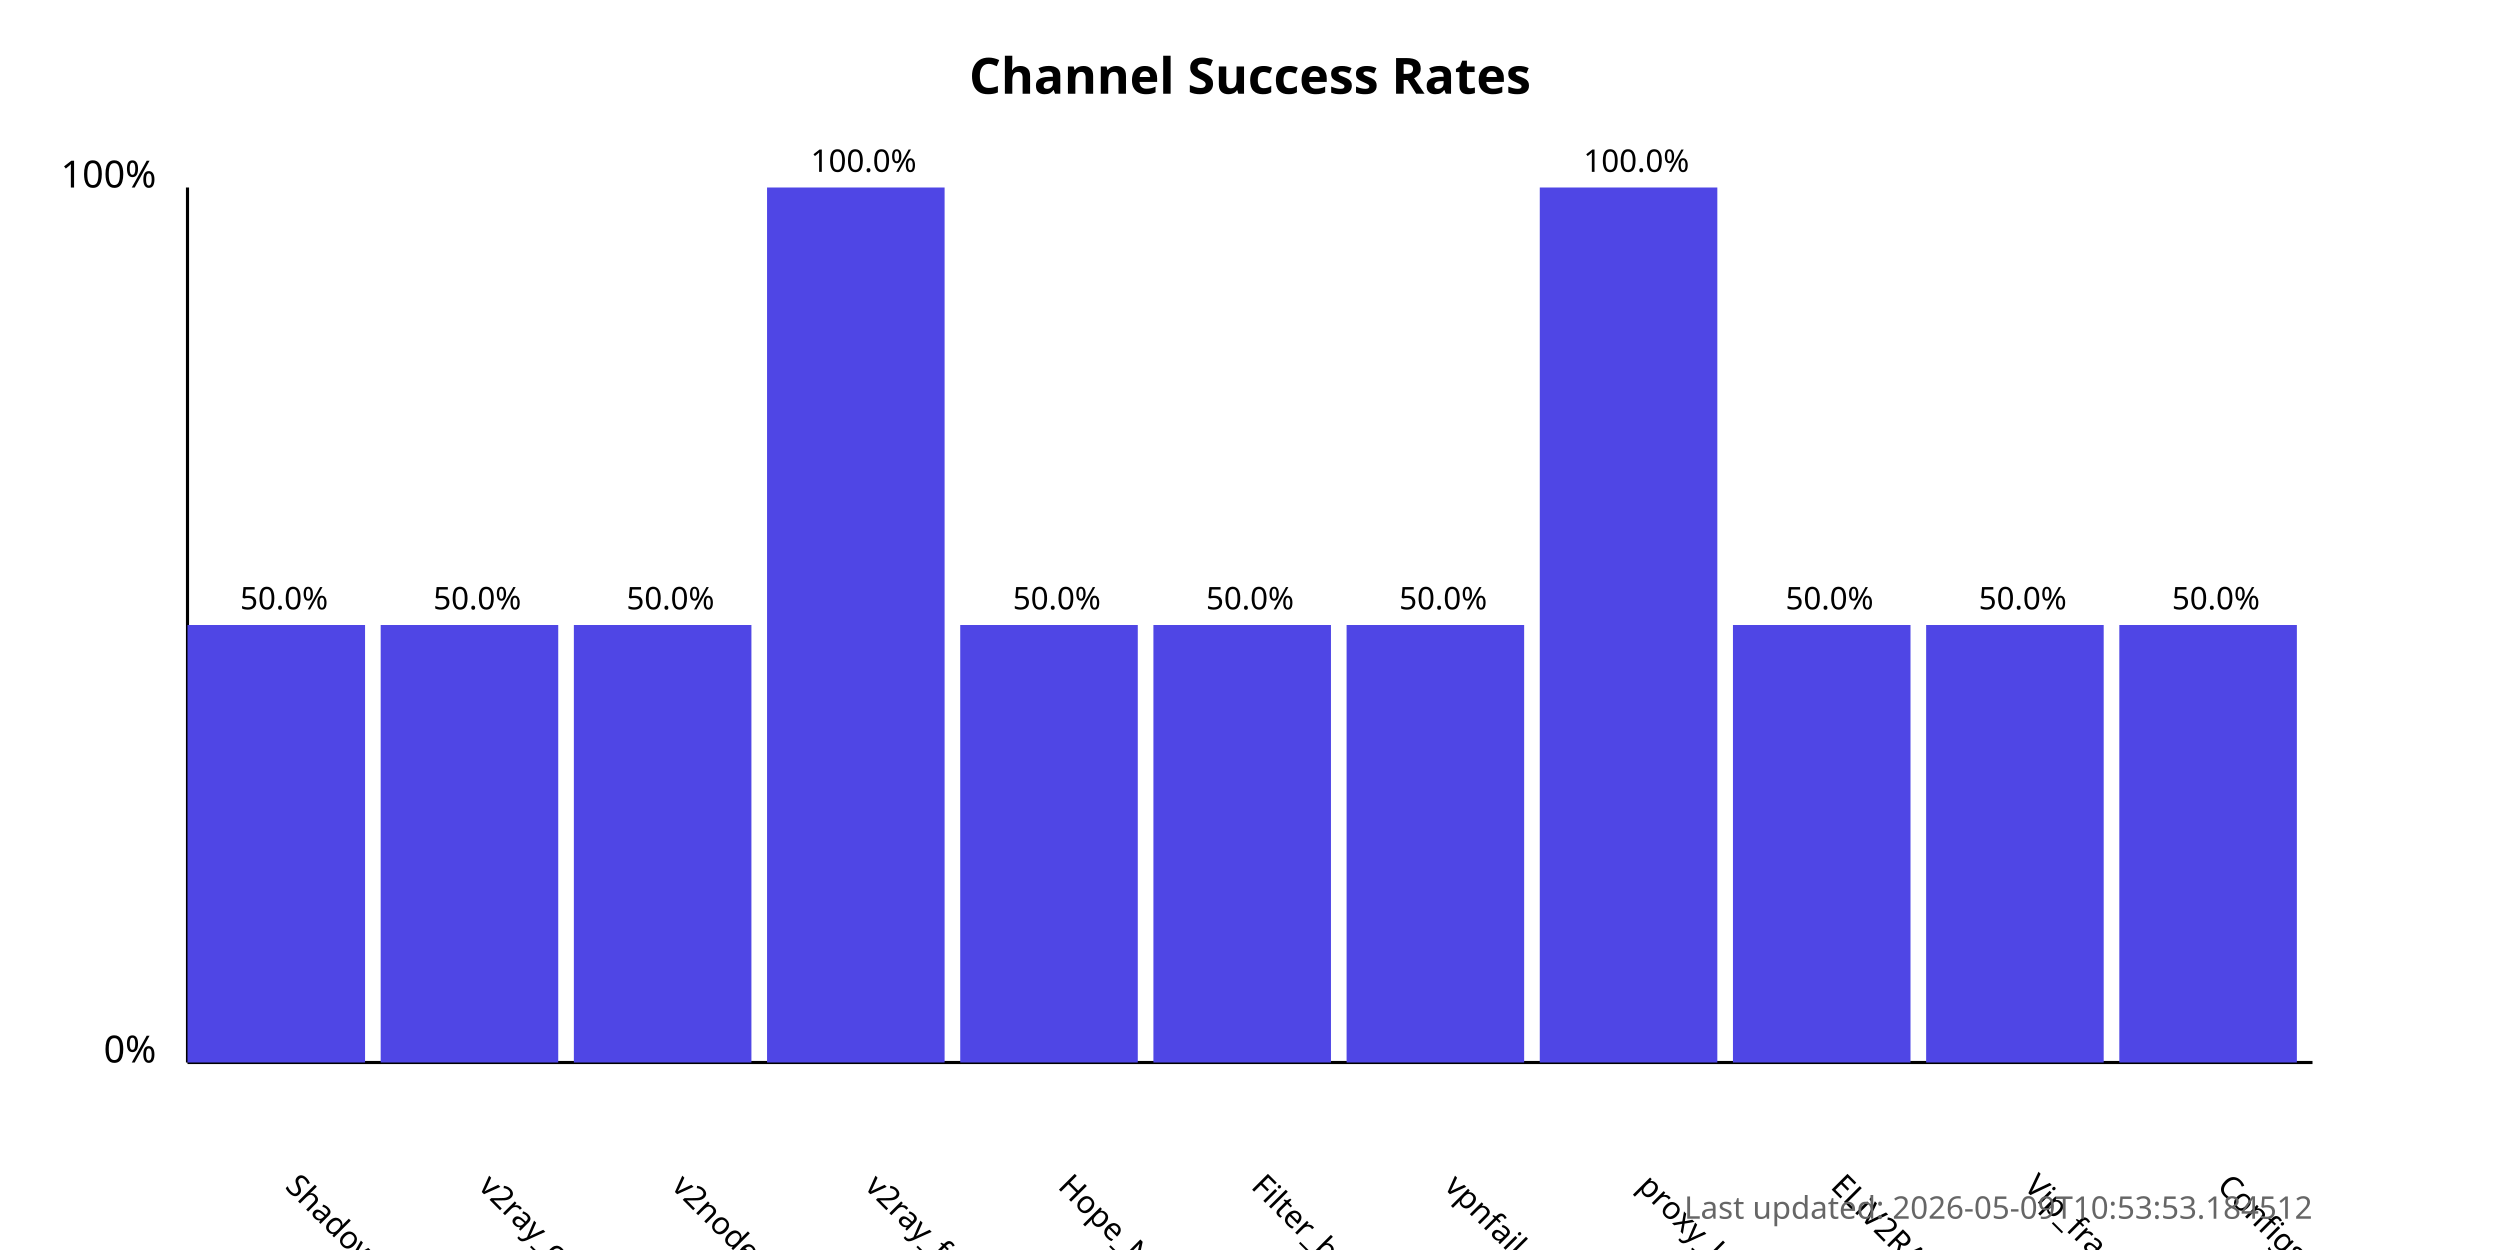
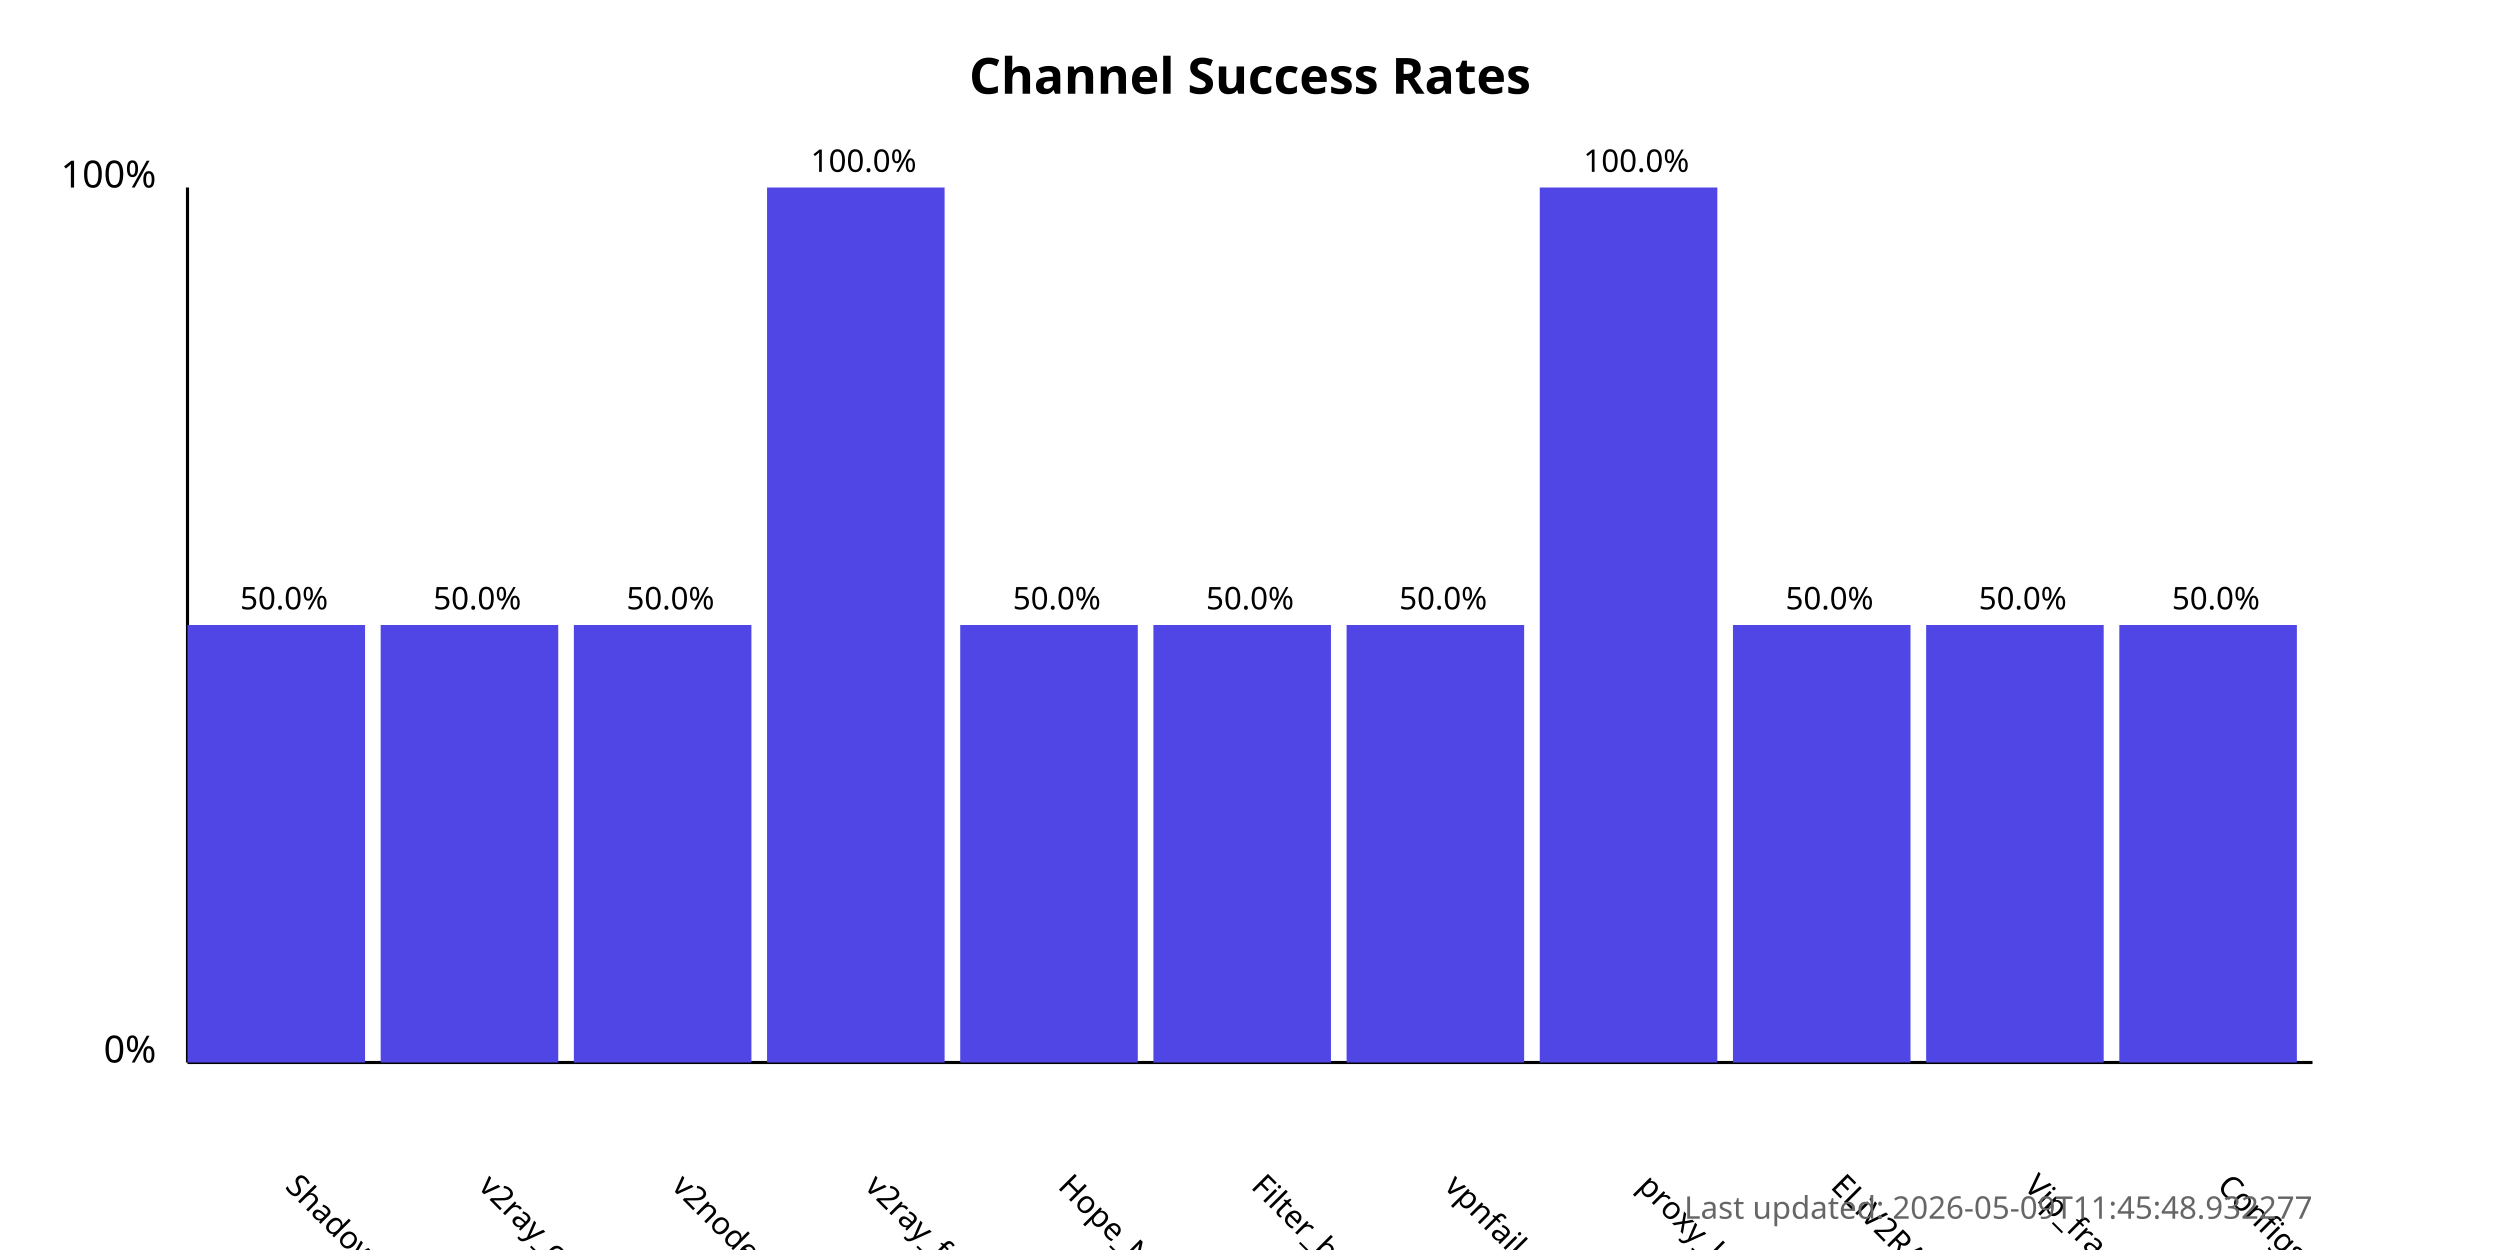
<svg xmlns="http://www.w3.org/2000/svg" width="800" height="400">
  <style>
            .chart-title { font: bold 16px sans-serif; }
            .axis-label { font: 12px sans-serif; }
            .tick-label { font: 10px sans-serif; }
            .bar { fill: #4f46e5; }
            .bar:hover { fill: #6366f1; }
            .timestamp { font: 10px sans-serif; fill: #666; }
        </style>
  <text x="400.0" y="30" text-anchor="middle" class="chart-title">
            Channel Success Rates
        </text>
  <line x1="60" y1="340" x2="60" y2="60" stroke="black" stroke-width="1" />
  <line x1="60" y1="340" x2="740" y2="340" stroke="black" stroke-width="1" />
  <text x="50" y="340" text-anchor="end" class="axis-label">0%</text>
  <text x="50" y="60" text-anchor="end" class="axis-label">100%</text>
  <g>
    <rect x="60" y="200.0" width="56.818" height="140.0" class="bar" />
    <text x="90.909" y="380" transform="rotate(45, 90.90909, 380)" text-anchor="start" class="tick-label">
                ShadowProxy66
            </text>
    <text x="90.909" y="195.0" text-anchor="middle" class="tick-label">
                50.0%
            </text>
  </g>
  <g>
    <rect x="121.818" y="200.0" width="56.818" height="140.0" class="bar" />
    <text x="152.727" y="380" transform="rotate(45, 152.7273, 380)" text-anchor="start" class="tick-label">
                v2ray_configs_pool
            </text>
    <text x="152.727" y="195.0" text-anchor="middle" class="tick-label">
                50.0%
            </text>
  </g>
  <g>
    <rect x="183.636" y="200.0" width="56.818" height="140.0" class="bar" />
    <text x="214.545" y="380" transform="rotate(45, 214.5455, 380)" text-anchor="start" class="tick-label">
                v2nodes
            </text>
    <text x="214.545" y="195.0" text-anchor="middle" class="tick-label">
                50.0%
            </text>
  </g>
  <g>
    <rect x="245.455" y="60.0" width="56.818" height="280.0" class="bar" />
    <text x="276.364" y="380" transform="rotate(45, 276.3636, 380)" text-anchor="start" class="tick-label">
                v2ray_free_conf
            </text>
    <text x="276.364" y="55.0" text-anchor="middle" class="tick-label">
                100.0%
            </text>
  </g>
  <g>
    <rect x="307.273" y="200.0" width="56.818" height="140.0" class="bar" />
    <text x="338.182" y="380" transform="rotate(45, 338.1818, 380)" text-anchor="start" class="tick-label">
                Hope_Net
            </text>
    <text x="338.182" y="195.0" text-anchor="middle" class="tick-label">
                50.0%
            </text>
  </g>
  <g>
    <rect x="369.091" y="200.0" width="56.818" height="140.0" class="bar" />
    <text x="400.0" y="380" transform="rotate(45, 400.0, 380)" text-anchor="start" class="tick-label">
                Filter_breaker
            </text>
    <text x="400.0" y="195.0" text-anchor="middle" class="tick-label">
                50.0%
            </text>
  </g>
  <g>
    <rect x="430.909" y="200.0" width="56.818" height="140.0" class="bar" />
    <text x="461.818" y="380" transform="rotate(45, 461.8182, 380)" text-anchor="start" class="tick-label">
                vpnfail_vless
            </text>
    <text x="461.818" y="195.0" text-anchor="middle" class="tick-label">
                50.0%
            </text>
  </g>
  <g>
    <rect x="492.727" y="60.0" width="56.818" height="280.0" class="bar" />
    <text x="523.636" y="380" transform="rotate(45, 523.6364, 380)" text-anchor="start" class="tick-label">
                proxy_kafee
            </text>
    <text x="523.636" y="55.0" text-anchor="middle" class="tick-label">
                100.0%
            </text>
  </g>
  <g>
    <rect x="554.545" y="200.0" width="56.818" height="140.0" class="bar" />
    <text x="585.455" y="380" transform="rotate(45, 585.4545, 380)" text-anchor="start" class="tick-label">
                ELiV2RAY
            </text>
    <text x="585.455" y="195.0" text-anchor="middle" class="tick-label">
                50.0%
            </text>
  </g>
  <g>
    <rect x="616.364" y="200.0" width="56.818" height="140.0" class="bar" />
    <text x="647.273" y="380" transform="rotate(45, 647.2727, 380)" text-anchor="start" class="tick-label">
                Vip_fragment_v2ray
            </text>
    <text x="647.273" y="195.0" text-anchor="middle" class="tick-label">
                50.0%
            </text>
  </g>
  <g>
    <rect x="678.182" y="200.0" width="56.818" height="140.0" class="bar" />
    <text x="709.091" y="380" transform="rotate(45, 709.0909, 380)" text-anchor="start" class="tick-label">
                ConfigsHubPlus
            </text>
    <text x="709.091" y="195.0" text-anchor="middle" class="tick-label">
                50.0%
            </text>
  </g>
  <text x="740" y="390" text-anchor="end" class="timestamp">
-             Last updated: 2026-05-09T10:53:53.184512
+             Last updated: 2026-05-09T11:45:48.932277
        </text>
</svg>
